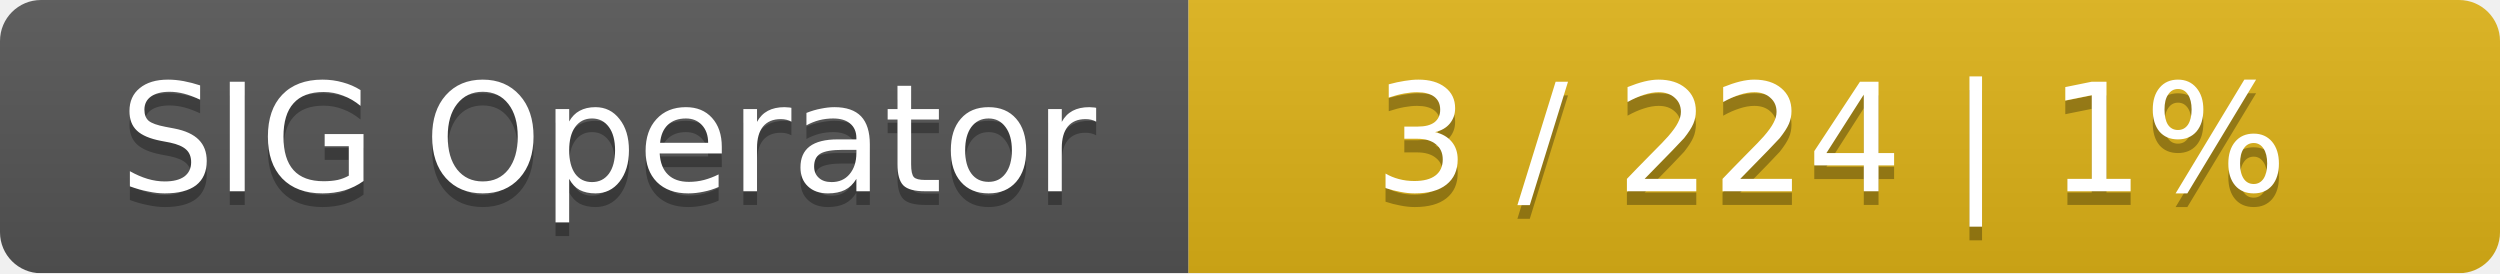
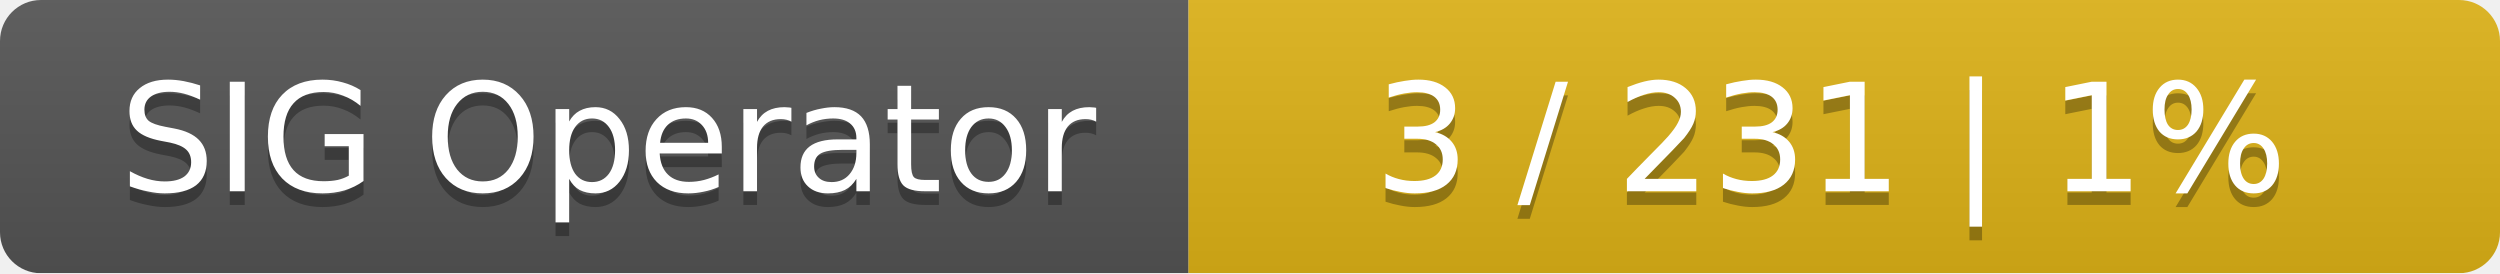
<svg xmlns="http://www.w3.org/2000/svg" width="183" height="20">
  <linearGradient id="smooth" x2="0" y2="100%">
    <stop offset="0" stop-color="#bbb" stop-opacity=".1" />
    <stop offset="1" stop-opacity=".1" />
  </linearGradient>
  <mask id="round">
    <rect width="183" height="20" rx="3" fill="#fff" />
  </mask>
  <g mask="url(#round)">
    <rect width="87" height="20" fill="#555" />
    <rect x="87" width="96" height="20" fill="#dfb317" />
    <rect width="183" height="20" fill="url(#smooth)" />
  </g>
  <g fill="#fff" text-anchor="middle" font-family="DejaVu Sans,Verdana,Geneva,sans-serif" font-size="11">
    <text x="44.5" y="15" fill="#010101" fill-opacity=".3">SIG Operator</text>
    <text x="44.5" y="14">SIG Operator</text>
-     <text x="134" y="15" fill="#010101" fill-opacity=".3">3 / 224    |    1%</text>
-     <text x="134" y="14">3 / 224    |    1%</text>
+     <text x="134" y="15" fill="#010101" fill-opacity=".3">3 / 231    |    1%</text>
+     <text x="134" y="14">3 / 231    |    1%</text>
  </g>
</svg>
